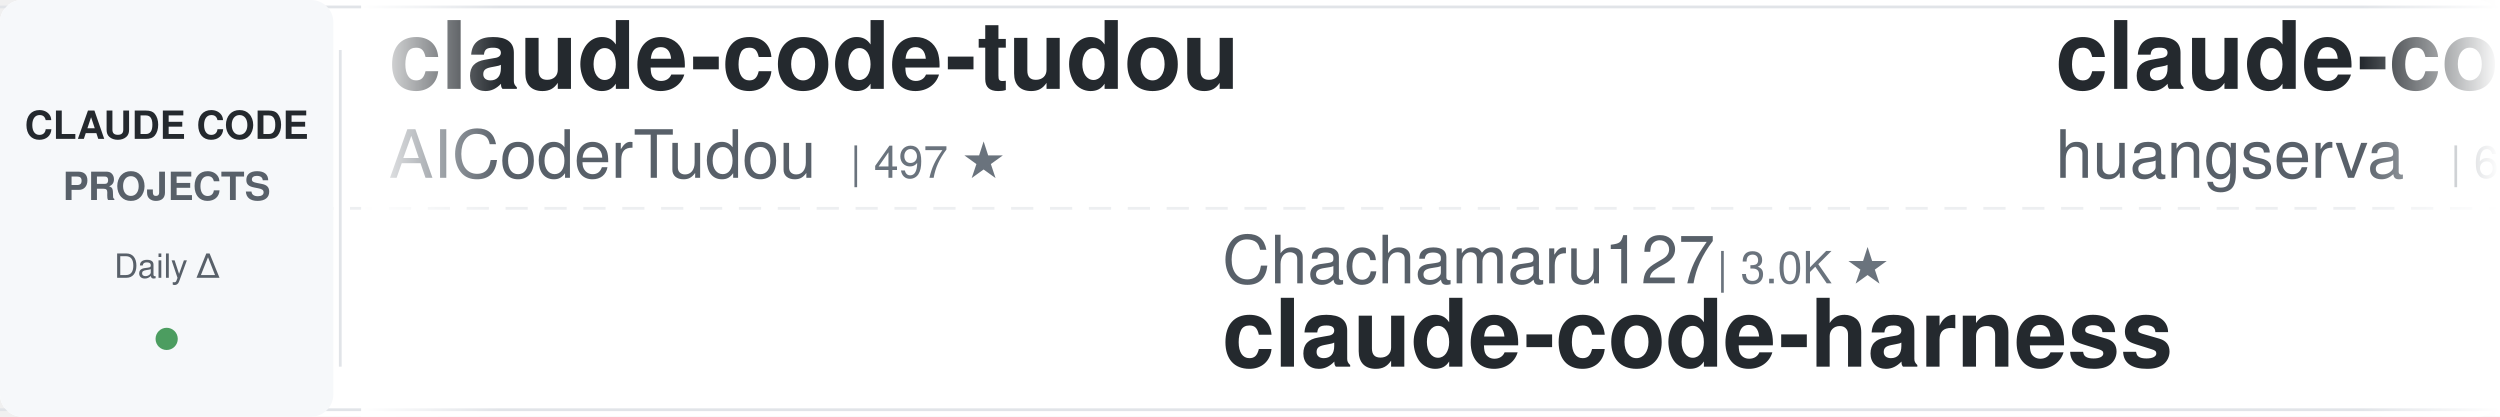
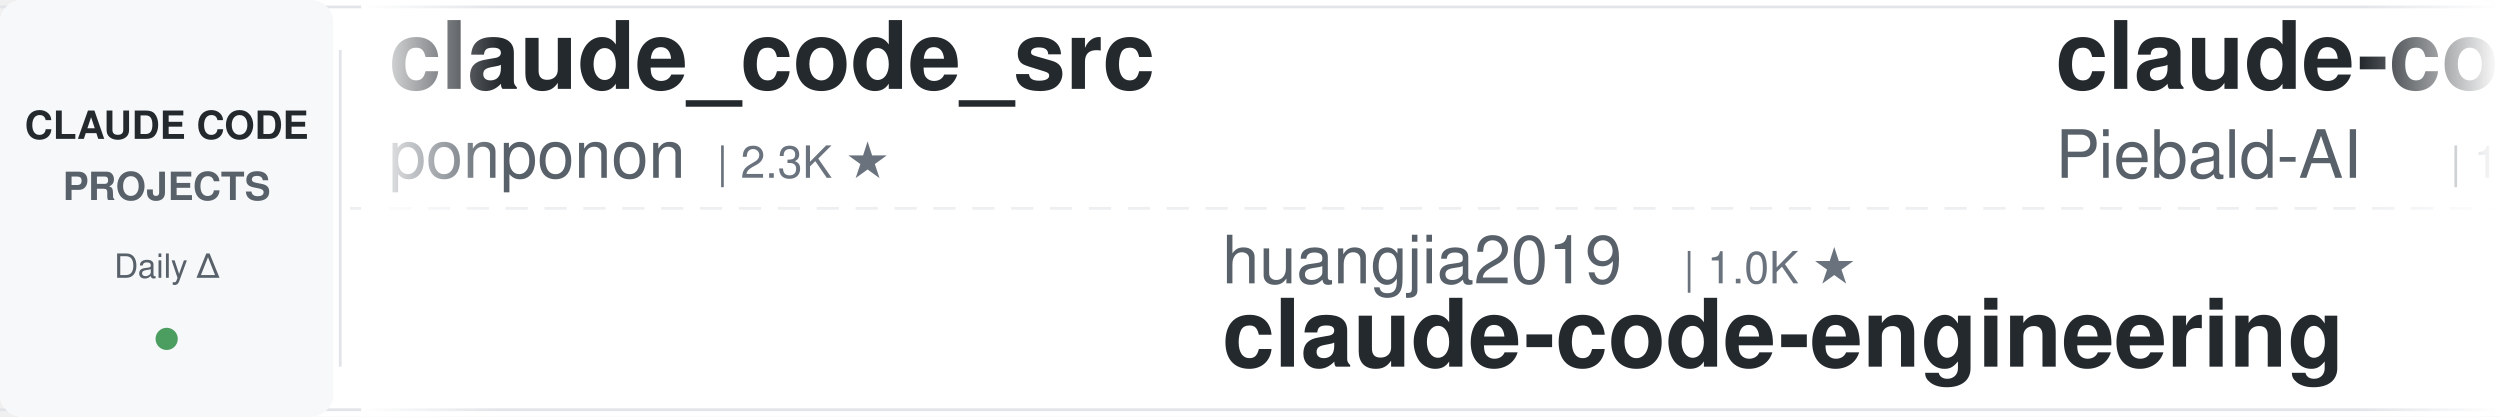
<svg xmlns="http://www.w3.org/2000/svg" width="900" height="150">
  <defs>
    <linearGradient id="leftFade" x1="0%" y1="0%" x2="100%" y2="0%">
      <stop offset="0%" style="stop-color:#ffffff;stop-opacity:1" />
      <stop offset="100%" style="stop-color:#ffffff;stop-opacity:0" />
    </linearGradient>
    <linearGradient id="rightFade" x1="0%" y1="0%" x2="100%" y2="0%">
      <stop offset="0%" style="stop-color:#ffffff;stop-opacity:0" />
      <stop offset="100%" style="stop-color:#ffffff;stop-opacity:1" />
    </linearGradient>
  </defs>
  <rect width="900" height="150" fill="#ffffff" rx="8" />
  <rect x="0" y="2" width="900" height="1" fill="#e1e4e8" />
  <rect x="0" y="147" width="900" height="1" fill="#e1e4e8" />
  <line x1="0" y1="75" x2="900" y2="75" stroke="#e1e4e8" stroke-width="1" stroke-dasharray="8 6" opacity="0.6" />
  <rect x="0" y="0" width="120" height="150" fill="#f6f8fa" rx="8" />
  <text x="60" y="50" font-family="-apple-system, BlinkMacSystemFont, 'Segoe UI', Helvetica, Arial, sans-serif" font-size="14" font-weight="600" fill="#24292e" text-anchor="middle">CLAUDE CODE</text>
  <text x="60" y="72" font-family="-apple-system, BlinkMacSystemFont, 'Segoe UI', Helvetica, Arial, sans-serif" font-size="14" font-weight="600" fill="#586069" text-anchor="middle">PROJECTS</text>
  <text x="60" y="100" font-family="-apple-system, BlinkMacSystemFont, 'Segoe UI', Helvetica, Arial, sans-serif" font-size="12" font-weight="500" fill="#586069" text-anchor="middle">Daily Δ</text>
  <circle cx="60" cy="122" r="4" fill="#22863a" opacity="0.8" />
  <rect x="122" y="18" width="1" height="114" fill="#e1e4e8" />
  <clipPath id="tickerClip">
    <rect x="130" y="0" width="770" height="150" />
  </clipPath>
  <g clip-path="url(#tickerClip)">
    <g id="tickerItems">
      <animateTransform attributeName="transform" attributeType="XML" type="translate" from="0 0" to="-3000 0" dur="54s" repeatCount="indefinite" />
      <g transform="translate(0, 0)">
-         <text x="140" y="32" font-family="-apple-system, BlinkMacSystemFont, 'Segoe UI', Helvetica, Arial, sans-serif" font-size="34" font-weight="600" fill="#24292e">claude-code-tudou</text>
-         <text x="140" y="64" font-family="-apple-system, BlinkMacSystemFont, 'Segoe UI', Helvetica, Arial, sans-serif" font-size="24" font-weight="400" fill="#586069">AICoderTudou</text>
-         <text x="306" y="64" font-family="-apple-system, BlinkMacSystemFont, 'Segoe UI', Helvetica, Arial, sans-serif" font-size="16" font-weight="500" fill="#6a737d">| 497 ★</text>
+         <text x="140" y="32" font-family="-apple-system, BlinkMacSystemFont, 'Segoe UI', Helvetica, Arial, sans-serif" font-size="34" font-weight="600" fill="#24292e">claude_code_src</text>
+         <text x="140" y="64" font-family="-apple-system, BlinkMacSystemFont, 'Segoe UI', Helvetica, Arial, sans-serif" font-size="24" font-weight="400" fill="#586069">ponponon</text>
+         <text x="258" y="64" font-family="-apple-system, BlinkMacSystemFont, 'Segoe UI', Helvetica, Arial, sans-serif" font-size="16" font-weight="500" fill="#6a737d">| 2.3K ★</text>
      </g>
      <g transform="translate(300, 0)">
-         <text x="140" y="102" font-family="-apple-system, BlinkMacSystemFont, 'Segoe UI', Helvetica, Arial, sans-serif" font-size="24" font-weight="400" fill="#586069">Chachamaru127</text>
-         <text x="318" y="102" font-family="-apple-system, BlinkMacSystemFont, 'Segoe UI', Helvetica, Arial, sans-serif" font-size="16" font-weight="500" fill="#6a737d">| 3.0K ★</text>
-         <text x="140" y="132" font-family="-apple-system, BlinkMacSystemFont, 'Segoe UI', Helvetica, Arial, sans-serif" font-size="34" font-weight="600" fill="#24292e">claude-code-harness</text>
+         <text x="140" y="102" font-family="-apple-system, BlinkMacSystemFont, 'Segoe UI', Helvetica, Arial, sans-serif" font-size="24" font-weight="400" fill="#586069">huangjia2019</text>
+         <text x="306" y="102" font-family="-apple-system, BlinkMacSystemFont, 'Segoe UI', Helvetica, Arial, sans-serif" font-size="16" font-weight="500" fill="#6a737d">| 1.0K ★</text>
+         <text x="140" y="132" font-family="-apple-system, BlinkMacSystemFont, 'Segoe UI', Helvetica, Arial, sans-serif" font-size="34" font-weight="600" fill="#24292e">claude-code-engineering</text>
      </g>
      <g transform="translate(600, 0)">
-         <text x="140" y="32" font-family="-apple-system, BlinkMacSystemFont, 'Segoe UI', Helvetica, Arial, sans-serif" font-size="34" font-weight="600" fill="#24292e">claude-code-cli</text>
-         <text x="140" y="64" font-family="-apple-system, BlinkMacSystemFont, 'Segoe UI', Helvetica, Arial, sans-serif" font-size="24" font-weight="400" fill="#586069">huangserva</text>
-         <text x="282" y="64" font-family="-apple-system, BlinkMacSystemFont, 'Segoe UI', Helvetica, Arial, sans-serif" font-size="16" font-weight="500" fill="#6a737d">| 621 ★</text>
+         <text x="140" y="32" font-family="-apple-system, BlinkMacSystemFont, 'Segoe UI', Helvetica, Arial, sans-serif" font-size="34" font-weight="600" fill="#24292e">claude-code-system-promp...</text>
+         <text x="140" y="64" font-family="-apple-system, BlinkMacSystemFont, 'Segoe UI', Helvetica, Arial, sans-serif" font-size="24" font-weight="400" fill="#586069">Piebald-AI</text>
+         <text x="282" y="64" font-family="-apple-system, BlinkMacSystemFont, 'Segoe UI', Helvetica, Arial, sans-serif" font-size="16" font-weight="500" fill="#6a737d">| 12.1K ★</text>
      </g>
      <g transform="translate(900, 0)">
-         <text x="140" y="102" font-family="-apple-system, BlinkMacSystemFont, 'Segoe UI', Helvetica, Arial, sans-serif" font-size="24" font-weight="400" fill="#586069">zebbern</text>
-         <text x="246" y="102" font-family="-apple-system, BlinkMacSystemFont, 'Segoe UI', Helvetica, Arial, sans-serif" font-size="16" font-weight="500" fill="#6a737d">| 4.5K ★</text>
-         <text x="140" y="132" font-family="-apple-system, BlinkMacSystemFont, 'Segoe UI', Helvetica, Arial, sans-serif" font-size="34" font-weight="600" fill="#24292e">claude-code-guide</text>
+         <text x="140" y="102" font-family="-apple-system, BlinkMacSystemFont, 'Segoe UI', Helvetica, Arial, sans-serif" font-size="24" font-weight="400" fill="#586069">darcyegb</text>
+         <text x="258" y="102" font-family="-apple-system, BlinkMacSystemFont, 'Segoe UI', Helvetica, Arial, sans-serif" font-size="16" font-weight="500" fill="#6a737d">| 752 ★</text>
+         <text x="140" y="132" font-family="-apple-system, BlinkMacSystemFont, 'Segoe UI', Helvetica, Arial, sans-serif" font-size="34" font-weight="600" fill="#24292e">ClaudeCodeAgents</text>
      </g>
      <g transform="translate(1200, 0)">
-         <text x="140" y="32" font-family="-apple-system, BlinkMacSystemFont, 'Segoe UI', Helvetica, Arial, sans-serif" font-size="34" font-weight="600" fill="#24292e">claude-code-best-practic...</text>
-         <text x="140" y="64" font-family="-apple-system, BlinkMacSystemFont, 'Segoe UI', Helvetica, Arial, sans-serif" font-size="24" font-weight="400" fill="#586069">shanraisshan</text>
-         <text x="306" y="64" font-family="-apple-system, BlinkMacSystemFont, 'Segoe UI', Helvetica, Arial, sans-serif" font-size="16" font-weight="500" fill="#6a737d">| 63.9K ★</text>
+         <text x="140" y="32" font-family="-apple-system, BlinkMacSystemFont, 'Segoe UI', Helvetica, Arial, sans-serif" font-size="34" font-weight="600" fill="#24292e">ralph-claude-code</text>
+         <text x="140" y="64" font-family="-apple-system, BlinkMacSystemFont, 'Segoe UI', Helvetica, Arial, sans-serif" font-size="24" font-weight="400" fill="#586069">frankbria</text>
+         <text x="270" y="64" font-family="-apple-system, BlinkMacSystemFont, 'Segoe UI', Helvetica, Arial, sans-serif" font-size="16" font-weight="500" fill="#6a737d">| 9.6K ★</text>
      </g>
      <g transform="translate(1500, 0)">
-         <text x="140" y="102" font-family="-apple-system, BlinkMacSystemFont, 'Segoe UI', Helvetica, Arial, sans-serif" font-size="24" font-weight="400" fill="#586069">digitalsamba</text>
-         <text x="306" y="102" font-family="-apple-system, BlinkMacSystemFont, 'Segoe UI', Helvetica, Arial, sans-serif" font-size="16" font-weight="500" fill="#6a737d">| 1.9K ★</text>
-         <text x="140" y="132" font-family="-apple-system, BlinkMacSystemFont, 'Segoe UI', Helvetica, Arial, sans-serif" font-size="34" font-weight="600" fill="#24292e">claude-code-video-toolki...</text>
+         <text x="140" y="102" font-family="-apple-system, BlinkMacSystemFont, 'Segoe UI', Helvetica, Arial, sans-serif" font-size="24" font-weight="400" fill="#586069">wanshuiyin</text>
+         <text x="282" y="102" font-family="-apple-system, BlinkMacSystemFont, 'Segoe UI', Helvetica, Arial, sans-serif" font-size="16" font-weight="500" fill="#6a737d">| 14.1K ★</text>
+         <text x="140" y="132" font-family="-apple-system, BlinkMacSystemFont, 'Segoe UI', Helvetica, Arial, sans-serif" font-size="34" font-weight="600" fill="#24292e">Auto-claude-code-researc...</text>
      </g>
      <g transform="translate(1800, 0)">
-         <text x="140" y="32" font-family="-apple-system, BlinkMacSystemFont, 'Segoe UI', Helvetica, Arial, sans-serif" font-size="34" font-weight="600" fill="#24292e">claude-code-source-build</text>
-         <text x="140" y="64" font-family="-apple-system, BlinkMacSystemFont, 'Segoe UI', Helvetica, Arial, sans-serif" font-size="24" font-weight="400" fill="#586069">andrew-kramer-inno</text>
-         <text x="378" y="64" font-family="-apple-system, BlinkMacSystemFont, 'Segoe UI', Helvetica, Arial, sans-serif" font-size="16" font-weight="500" fill="#6a737d">| 593 ★</text>
+         <text x="140" y="32" font-family="-apple-system, BlinkMacSystemFont, 'Segoe UI', Helvetica, Arial, sans-serif" font-size="34" font-weight="600" fill="#24292e">claude-code-analysis</text>
+         <text x="140" y="64" font-family="-apple-system, BlinkMacSystemFont, 'Segoe UI', Helvetica, Arial, sans-serif" font-size="24" font-weight="400" fill="#586069">liuup</text>
+         <text x="222" y="64" font-family="-apple-system, BlinkMacSystemFont, 'Segoe UI', Helvetica, Arial, sans-serif" font-size="16" font-weight="500" fill="#6a737d">| 3.7K ★</text>
      </g>
      <g transform="translate(2100, 0)">
-         <text x="140" y="102" font-family="-apple-system, BlinkMacSystemFont, 'Segoe UI', Helvetica, Arial, sans-serif" font-size="24" font-weight="400" fill="#586069">Windy3f3f3f3f</text>
-         <text x="318" y="102" font-family="-apple-system, BlinkMacSystemFont, 'Segoe UI', Helvetica, Arial, sans-serif" font-size="16" font-weight="500" fill="#6a737d">| 2.5K ★</text>
-         <text x="140" y="132" font-family="-apple-system, BlinkMacSystemFont, 'Segoe UI', Helvetica, Arial, sans-serif" font-size="34" font-weight="600" fill="#24292e">claude-code-from-scratch</text>
+         <text x="140" y="102" font-family="-apple-system, BlinkMacSystemFont, 'Segoe UI', Helvetica, Arial, sans-serif" font-size="24" font-weight="400" fill="#586069">alejandrobalderas</text>
+         <text x="366" y="102" font-family="-apple-system, BlinkMacSystemFont, 'Segoe UI', Helvetica, Arial, sans-serif" font-size="16" font-weight="500" fill="#6a737d">| 2.7K ★</text>
+         <text x="140" y="132" font-family="-apple-system, BlinkMacSystemFont, 'Segoe UI', Helvetica, Arial, sans-serif" font-size="34" font-weight="600" fill="#24292e">claude-code-from-source</text>
      </g>
      <g transform="translate(2400, 0)">
-         <text x="140" y="32" font-family="-apple-system, BlinkMacSystemFont, 'Segoe UI', Helvetica, Arial, sans-serif" font-size="34" font-weight="600" fill="#24292e">awesome-claude-code</text>
-         <text x="140" y="64" font-family="-apple-system, BlinkMacSystemFont, 'Segoe UI', Helvetica, Arial, sans-serif" font-size="24" font-weight="400" fill="#586069">jqueryscript</text>
-         <text x="306" y="64" font-family="-apple-system, BlinkMacSystemFont, 'Segoe UI', Helvetica, Arial, sans-serif" font-size="16" font-weight="500" fill="#6a737d">| 485 ★</text>
+         <text x="140" y="32" font-family="-apple-system, BlinkMacSystemFont, 'Segoe UI', Helvetica, Arial, sans-serif" font-size="34" font-weight="600" fill="#24292e">claude-code-telegram</text>
+         <text x="140" y="64" font-family="-apple-system, BlinkMacSystemFont, 'Segoe UI', Helvetica, Arial, sans-serif" font-size="24" font-weight="400" fill="#586069">RichardAtCT</text>
+         <text x="294" y="64" font-family="-apple-system, BlinkMacSystemFont, 'Segoe UI', Helvetica, Arial, sans-serif" font-size="16" font-weight="500" fill="#6a737d">| 2.7K ★</text>
      </g>
      <g transform="translate(2700, 0)">
-         <text x="140" y="102" font-family="-apple-system, BlinkMacSystemFont, 'Segoe UI', Helvetica, Arial, sans-serif" font-size="24" font-weight="400" fill="#586069">RichardAtCT</text>
-         <text x="294" y="102" font-family="-apple-system, BlinkMacSystemFont, 'Segoe UI', Helvetica, Arial, sans-serif" font-size="16" font-weight="500" fill="#6a737d">| 2.7K ★</text>
-         <text x="140" y="132" font-family="-apple-system, BlinkMacSystemFont, 'Segoe UI', Helvetica, Arial, sans-serif" font-size="34" font-weight="600" fill="#24292e">claude-code-telegram</text>
+         <text x="140" y="102" font-family="-apple-system, BlinkMacSystemFont, 'Segoe UI', Helvetica, Arial, sans-serif" font-size="24" font-weight="400" fill="#586069">multica-ai</text>
+         <text x="282" y="102" font-family="-apple-system, BlinkMacSystemFont, 'Segoe UI', Helvetica, Arial, sans-serif" font-size="16" font-weight="500" fill="#6a737d">| 198.8K ★</text>
+         <text x="140" y="132" font-family="-apple-system, BlinkMacSystemFont, 'Segoe UI', Helvetica, Arial, sans-serif" font-size="34" font-weight="600" fill="#24292e">andrej-karpathy-skills</text>
      </g>
      <g transform="translate(3000, 0)">
-         <text x="140" y="32" font-family="-apple-system, BlinkMacSystemFont, 'Segoe UI', Helvetica, Arial, sans-serif" font-size="34" font-weight="600" fill="#24292e">claude-code-tudou</text>
-         <text x="140" y="64" font-family="-apple-system, BlinkMacSystemFont, 'Segoe UI', Helvetica, Arial, sans-serif" font-size="24" font-weight="400" fill="#586069">AICoderTudou</text>
-         <text x="306" y="64" font-family="-apple-system, BlinkMacSystemFont, 'Segoe UI', Helvetica, Arial, sans-serif" font-size="16" font-weight="500" fill="#6a737d">| 497 ★</text>
+         <text x="140" y="32" font-family="-apple-system, BlinkMacSystemFont, 'Segoe UI', Helvetica, Arial, sans-serif" font-size="34" font-weight="600" fill="#24292e">claude_code_src</text>
+         <text x="140" y="64" font-family="-apple-system, BlinkMacSystemFont, 'Segoe UI', Helvetica, Arial, sans-serif" font-size="24" font-weight="400" fill="#586069">ponponon</text>
+         <text x="258" y="64" font-family="-apple-system, BlinkMacSystemFont, 'Segoe UI', Helvetica, Arial, sans-serif" font-size="16" font-weight="500" fill="#6a737d">| 2.3K ★</text>
      </g>
      <g transform="translate(3300, 0)">
-         <text x="140" y="102" font-family="-apple-system, BlinkMacSystemFont, 'Segoe UI', Helvetica, Arial, sans-serif" font-size="24" font-weight="400" fill="#586069">Chachamaru127</text>
-         <text x="318" y="102" font-family="-apple-system, BlinkMacSystemFont, 'Segoe UI', Helvetica, Arial, sans-serif" font-size="16" font-weight="500" fill="#6a737d">| 3.0K ★</text>
-         <text x="140" y="132" font-family="-apple-system, BlinkMacSystemFont, 'Segoe UI', Helvetica, Arial, sans-serif" font-size="34" font-weight="600" fill="#24292e">claude-code-harness</text>
+         <text x="140" y="102" font-family="-apple-system, BlinkMacSystemFont, 'Segoe UI', Helvetica, Arial, sans-serif" font-size="24" font-weight="400" fill="#586069">huangjia2019</text>
+         <text x="306" y="102" font-family="-apple-system, BlinkMacSystemFont, 'Segoe UI', Helvetica, Arial, sans-serif" font-size="16" font-weight="500" fill="#6a737d">| 1.0K ★</text>
+         <text x="140" y="132" font-family="-apple-system, BlinkMacSystemFont, 'Segoe UI', Helvetica, Arial, sans-serif" font-size="34" font-weight="600" fill="#24292e">claude-code-engineering</text>
      </g>
      <g transform="translate(3600, 0)">
-         <text x="140" y="32" font-family="-apple-system, BlinkMacSystemFont, 'Segoe UI', Helvetica, Arial, sans-serif" font-size="34" font-weight="600" fill="#24292e">claude-code-cli</text>
-         <text x="140" y="64" font-family="-apple-system, BlinkMacSystemFont, 'Segoe UI', Helvetica, Arial, sans-serif" font-size="24" font-weight="400" fill="#586069">huangserva</text>
-         <text x="282" y="64" font-family="-apple-system, BlinkMacSystemFont, 'Segoe UI', Helvetica, Arial, sans-serif" font-size="16" font-weight="500" fill="#6a737d">| 621 ★</text>
+         <text x="140" y="32" font-family="-apple-system, BlinkMacSystemFont, 'Segoe UI', Helvetica, Arial, sans-serif" font-size="34" font-weight="600" fill="#24292e">claude-code-system-promp...</text>
+         <text x="140" y="64" font-family="-apple-system, BlinkMacSystemFont, 'Segoe UI', Helvetica, Arial, sans-serif" font-size="24" font-weight="400" fill="#586069">Piebald-AI</text>
+         <text x="282" y="64" font-family="-apple-system, BlinkMacSystemFont, 'Segoe UI', Helvetica, Arial, sans-serif" font-size="16" font-weight="500" fill="#6a737d">| 12.1K ★</text>
      </g>
      <g transform="translate(3900, 0)">
-         <text x="140" y="102" font-family="-apple-system, BlinkMacSystemFont, 'Segoe UI', Helvetica, Arial, sans-serif" font-size="24" font-weight="400" fill="#586069">zebbern</text>
-         <text x="246" y="102" font-family="-apple-system, BlinkMacSystemFont, 'Segoe UI', Helvetica, Arial, sans-serif" font-size="16" font-weight="500" fill="#6a737d">| 4.5K ★</text>
-         <text x="140" y="132" font-family="-apple-system, BlinkMacSystemFont, 'Segoe UI', Helvetica, Arial, sans-serif" font-size="34" font-weight="600" fill="#24292e">claude-code-guide</text>
+         <text x="140" y="102" font-family="-apple-system, BlinkMacSystemFont, 'Segoe UI', Helvetica, Arial, sans-serif" font-size="24" font-weight="400" fill="#586069">darcyegb</text>
+         <text x="258" y="102" font-family="-apple-system, BlinkMacSystemFont, 'Segoe UI', Helvetica, Arial, sans-serif" font-size="16" font-weight="500" fill="#6a737d">| 752 ★</text>
+         <text x="140" y="132" font-family="-apple-system, BlinkMacSystemFont, 'Segoe UI', Helvetica, Arial, sans-serif" font-size="34" font-weight="600" fill="#24292e">ClaudeCodeAgents</text>
      </g>
    </g>
  </g>
  <rect x="130" y="0" width="50" height="150" fill="url(#leftFade)" />
  <rect x="850" y="0" width="50" height="150" fill="url(#rightFade)" />
</svg>
